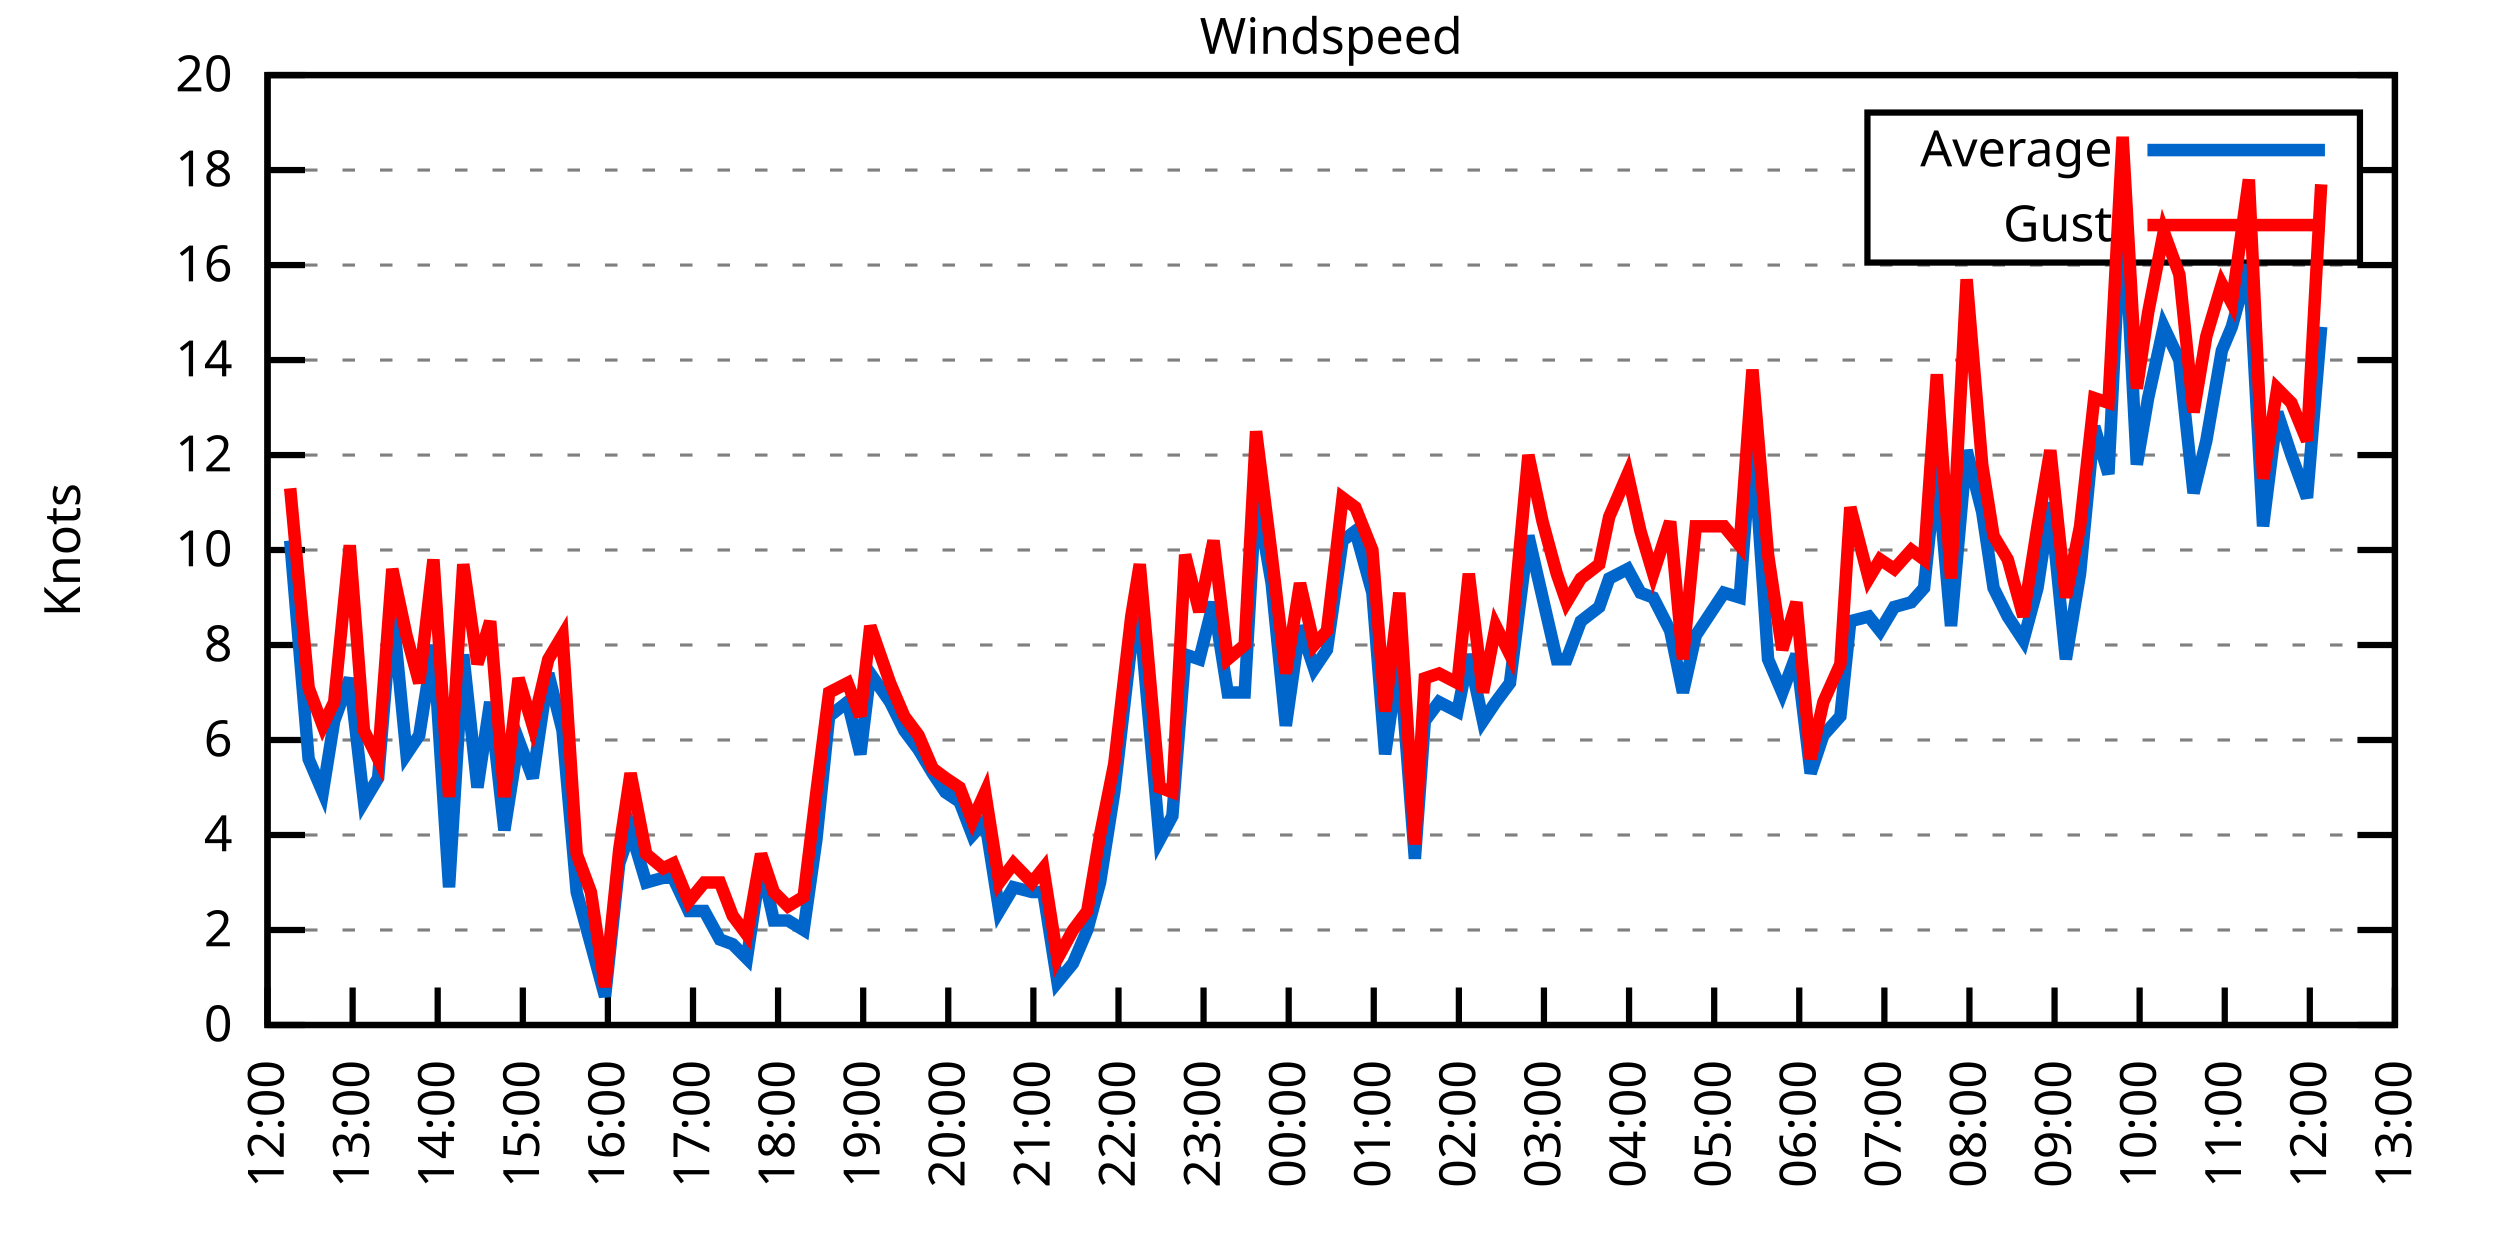
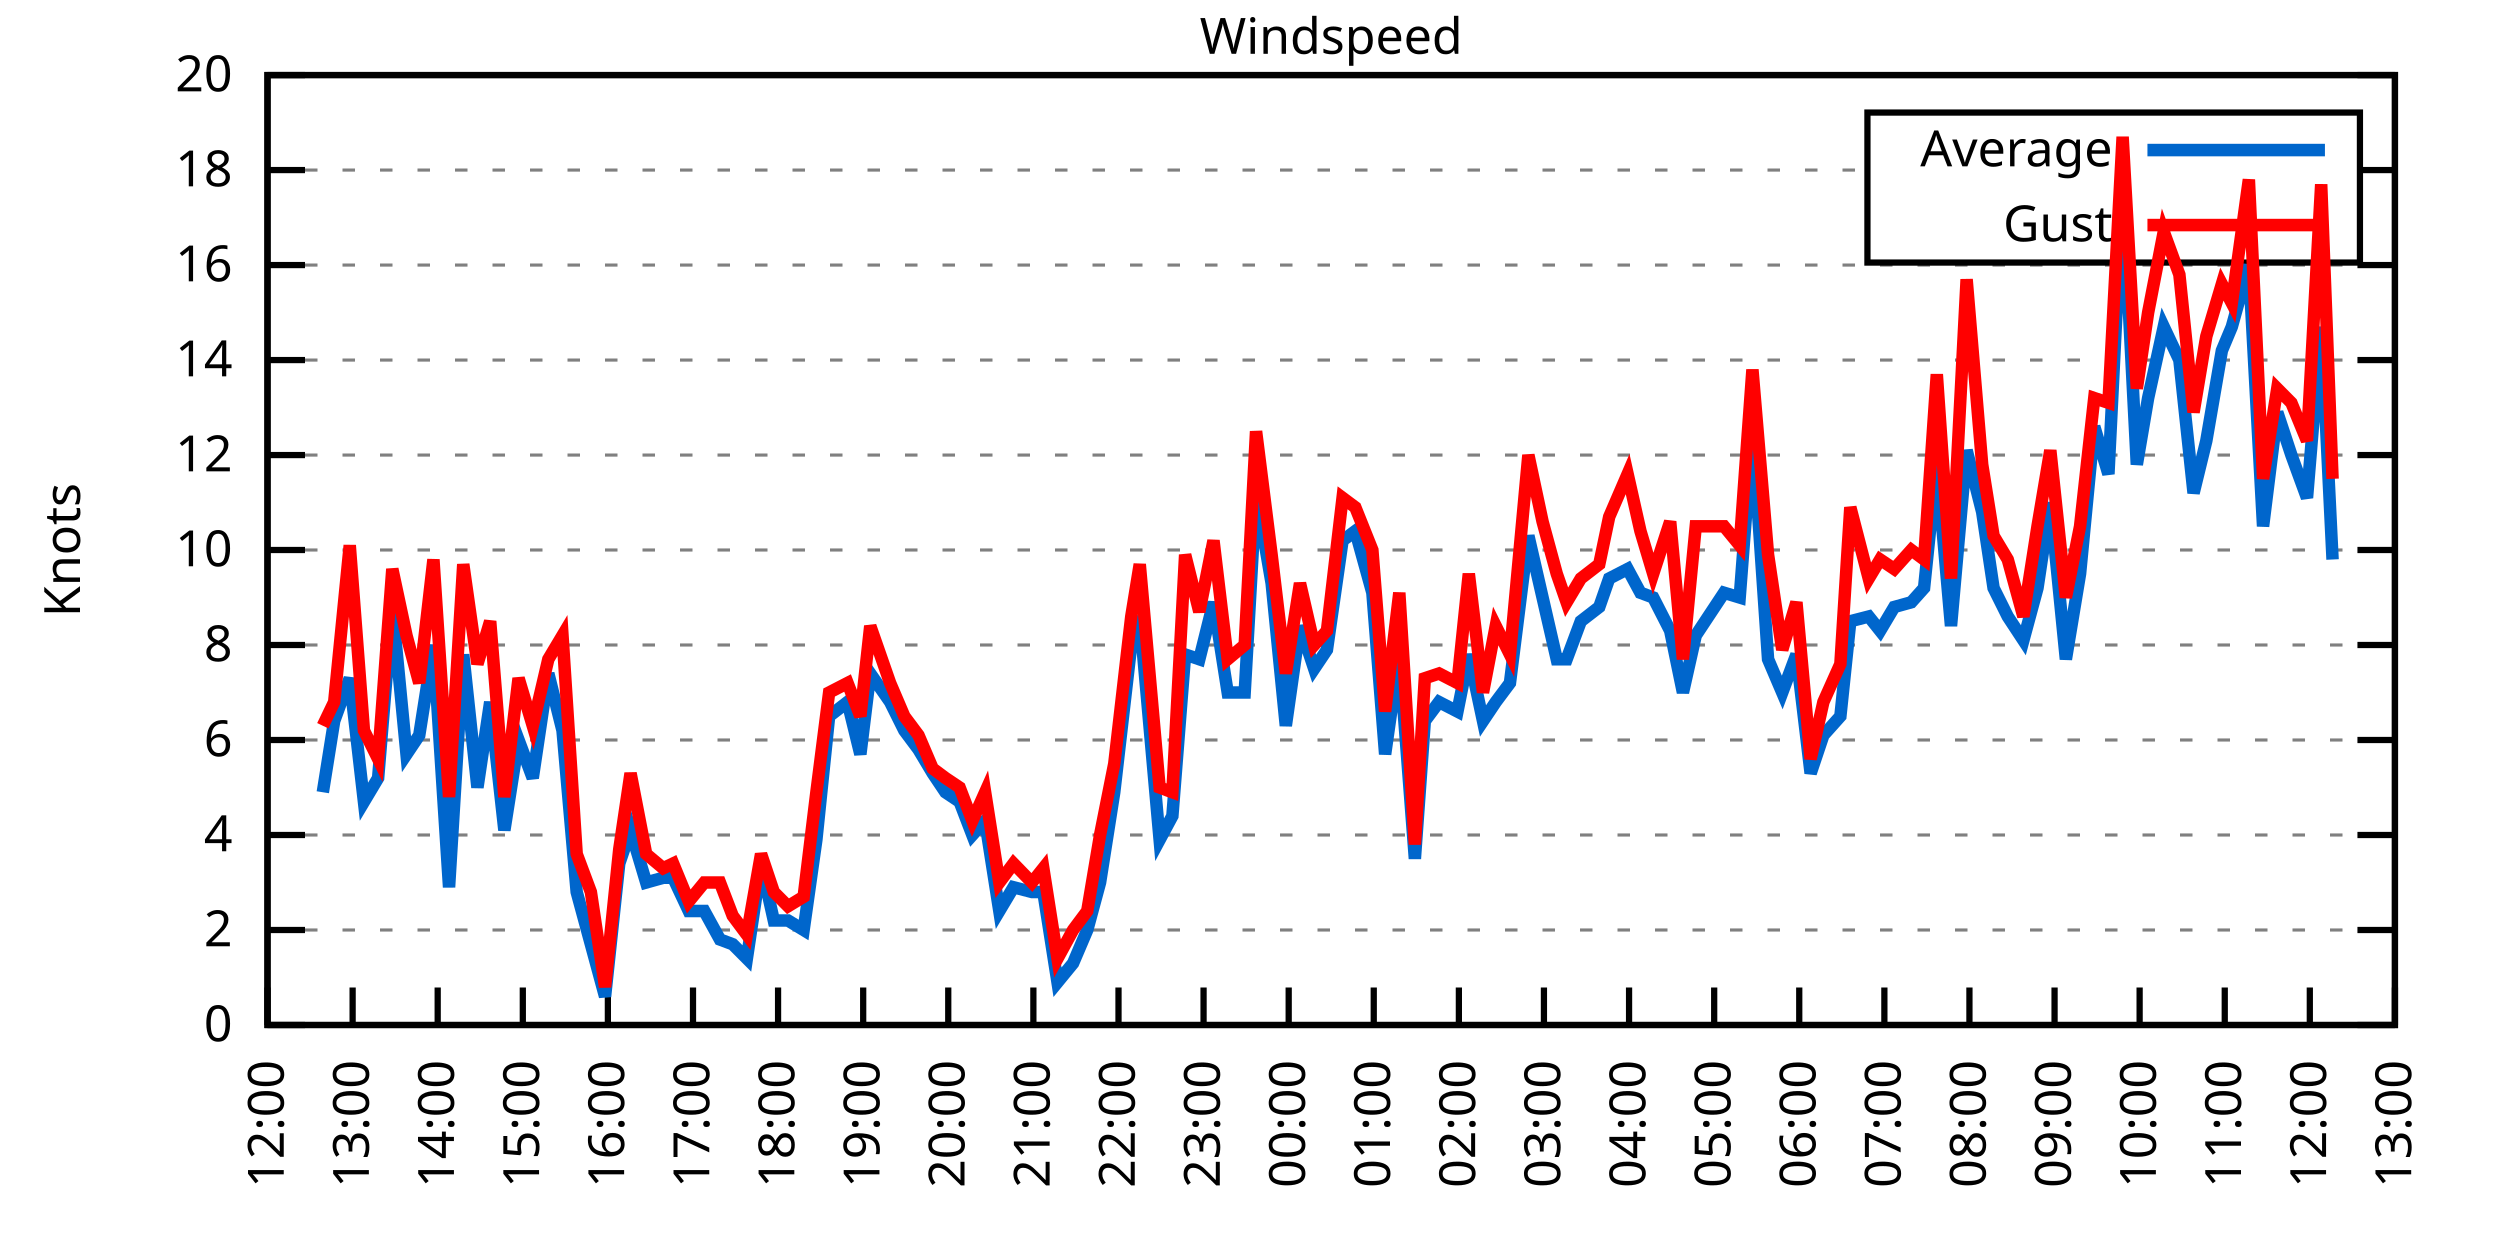
<svg xmlns="http://www.w3.org/2000/svg" xmlns:xlink="http://www.w3.org/1999/xlink" width="400" height="200" viewBox="0 0 400 200">
  <g id="gnuplot_canvas">
    <rect x="0" y="0" width="400" height="200" fill="none" />
    <defs>
      <circle id="gpDot" r="0.5" stroke-width="0.5" stroke="currentColor" />
      <path id="gpPt0" stroke-width="0.333" stroke="currentColor" d="M-1,0 h2 M0,-1 v2" />
      <path id="gpPt1" stroke-width="0.333" stroke="currentColor" d="M-1,-1 L1,1 M1,-1 L-1,1" />
      <path id="gpPt2" stroke-width="0.333" stroke="currentColor" d="M-1,0 L1,0 M0,-1 L0,1 M-1,-1 L1,1 M-1,1 L1,-1" />
      <rect id="gpPt3" stroke-width="0.333" stroke="currentColor" x="-1" y="-1" width="2" height="2" />
      <rect id="gpPt4" stroke-width="0.333" stroke="currentColor" fill="currentColor" x="-1" y="-1" width="2" height="2" />
      <circle id="gpPt5" stroke-width="0.333" stroke="currentColor" cx="0" cy="0" r="1" />
      <use xlink:href="#gpPt5" id="gpPt6" fill="currentColor" stroke="none" />
      <path id="gpPt7" stroke-width="0.333" stroke="currentColor" d="M0,-1.33 L-1.33,0.67 L1.33,0.67 z" />
      <use xlink:href="#gpPt7" id="gpPt8" fill="currentColor" stroke="none" />
      <use xlink:href="#gpPt7" id="gpPt9" stroke="currentColor" transform="rotate(180)" />
      <use xlink:href="#gpPt9" id="gpPt10" fill="currentColor" stroke="none" />
      <use xlink:href="#gpPt3" id="gpPt11" stroke="currentColor" transform="rotate(45)" />
      <use xlink:href="#gpPt11" id="gpPt12" fill="currentColor" stroke="none" />
      <path id="gpPt13" stroke-width="0.333" stroke="currentColor" d="M0,1.330 L1.265,0.411 L0.782,-1.067 L-0.782,-1.076 L-1.265,0.411 z" />
      <use xlink:href="#gpPt13" id="gpPt14" fill="currentColor" stroke="none" />
      <filter id="textbox" filterUnits="objectBoundingBox" x="0" y="0" height="1" width="1">
        <feFlood flood-color="white" flood-opacity="1" result="bgnd" />
        <feComposite in="SourceGraphic" in2="bgnd" operator="atop" />
      </filter>
      <filter id="greybox" filterUnits="objectBoundingBox" x="0" y="0" height="1" width="1">
        <feFlood flood-color="lightgrey" flood-opacity="1" result="grey" />
        <feComposite in="SourceGraphic" in2="grey" operator="atop" />
      </filter>
    </defs>
    <g fill="none" color="white" stroke="currentColor" stroke-width="1.00" stroke-linecap="butt" stroke-linejoin="miter">
</g>
    <g fill="none" color="black" stroke="currentColor" stroke-width="1.00" stroke-linecap="butt" stroke-linejoin="miter">
      <g stroke="none" shape-rendering="crispEdges">
        <polygon fill="rgb(255, 255, 255)" points="42.80,164.00 383.18,164.00 383.18,12.02 42.80,12.02 " />
      </g>
    </g>
    <g fill="none" color="black" stroke="currentColor" stroke-width="1.00" stroke-linecap="butt" stroke-linejoin="miter">
</g>
    <g fill="none" color="black" stroke="black" stroke-width="0.50" stroke-linecap="butt" stroke-linejoin="miter">
</g>
    <g fill="none" color="gray" stroke="currentColor" stroke-width="0.50" stroke-linecap="butt" stroke-linejoin="miter">
      <path stroke="gray" stroke-dasharray="2,4" class="gridline" d="M42.80,164.00 L383.19,164.00  " />
    </g>
    <g fill="none" color="gray" stroke="gray" stroke-width="1.00" stroke-linecap="butt" stroke-linejoin="miter">
</g>
    <g fill="none" color="black" stroke="currentColor" stroke-width="1.00" stroke-linecap="butt" stroke-linejoin="miter">
      <path stroke="black" d="M42.80,164.00 L48.80,164.00 M383.19,164.00 L377.19,164.00  " />
      <g transform="translate(37.20,166.60)" stroke="none" fill="black" font-family="Sans" font-size="8.00" text-anchor="end">
        <text>
          <tspan font-family="Sans"> 0</tspan>
        </text>
      </g>
    </g>
    <g fill="none" color="black" stroke="currentColor" stroke-width="1.00" stroke-linecap="butt" stroke-linejoin="miter">
</g>
    <g fill="none" color="black" stroke="black" stroke-width="0.50" stroke-linecap="butt" stroke-linejoin="miter">
</g>
    <g fill="none" color="gray" stroke="currentColor" stroke-width="0.50" stroke-linecap="butt" stroke-linejoin="miter">
      <path stroke="gray" stroke-dasharray="2,4" class="gridline" d="M42.80,148.80 L383.19,148.80  " />
    </g>
    <g fill="none" color="gray" stroke="gray" stroke-width="1.00" stroke-linecap="butt" stroke-linejoin="miter">
</g>
    <g fill="none" color="black" stroke="currentColor" stroke-width="1.00" stroke-linecap="butt" stroke-linejoin="miter">
      <path stroke="black" d="M42.80,148.80 L48.80,148.80 M383.19,148.80 L377.19,148.80  " />
      <g transform="translate(37.20,151.40)" stroke="none" fill="black" font-family="Sans" font-size="8.00" text-anchor="end">
        <text>
          <tspan font-family="Sans"> 2</tspan>
        </text>
      </g>
    </g>
    <g fill="none" color="black" stroke="currentColor" stroke-width="1.00" stroke-linecap="butt" stroke-linejoin="miter">
</g>
    <g fill="none" color="black" stroke="black" stroke-width="0.50" stroke-linecap="butt" stroke-linejoin="miter">
</g>
    <g fill="none" color="gray" stroke="currentColor" stroke-width="0.50" stroke-linecap="butt" stroke-linejoin="miter">
      <path stroke="gray" stroke-dasharray="2,4" class="gridline" d="M42.80,133.60 L383.19,133.60  " />
    </g>
    <g fill="none" color="gray" stroke="gray" stroke-width="1.00" stroke-linecap="butt" stroke-linejoin="miter">
</g>
    <g fill="none" color="black" stroke="currentColor" stroke-width="1.00" stroke-linecap="butt" stroke-linejoin="miter">
      <path stroke="black" d="M42.80,133.60 L48.80,133.60 M383.19,133.60 L377.19,133.60  " />
      <g transform="translate(37.20,136.20)" stroke="none" fill="black" font-family="Sans" font-size="8.00" text-anchor="end">
        <text>
          <tspan font-family="Sans"> 4</tspan>
        </text>
      </g>
    </g>
    <g fill="none" color="black" stroke="currentColor" stroke-width="1.00" stroke-linecap="butt" stroke-linejoin="miter">
</g>
    <g fill="none" color="black" stroke="black" stroke-width="0.50" stroke-linecap="butt" stroke-linejoin="miter">
</g>
    <g fill="none" color="gray" stroke="currentColor" stroke-width="0.50" stroke-linecap="butt" stroke-linejoin="miter">
      <path stroke="gray" stroke-dasharray="2,4" class="gridline" d="M42.80,118.40 L383.19,118.40  " />
    </g>
    <g fill="none" color="gray" stroke="gray" stroke-width="1.00" stroke-linecap="butt" stroke-linejoin="miter">
</g>
    <g fill="none" color="black" stroke="currentColor" stroke-width="1.00" stroke-linecap="butt" stroke-linejoin="miter">
      <path stroke="black" d="M42.80,118.40 L48.80,118.40 M383.19,118.40 L377.19,118.40  " />
      <g transform="translate(37.20,121.00)" stroke="none" fill="black" font-family="Sans" font-size="8.00" text-anchor="end">
        <text>
          <tspan font-family="Sans"> 6</tspan>
        </text>
      </g>
    </g>
    <g fill="none" color="black" stroke="currentColor" stroke-width="1.00" stroke-linecap="butt" stroke-linejoin="miter">
</g>
    <g fill="none" color="black" stroke="black" stroke-width="0.50" stroke-linecap="butt" stroke-linejoin="miter">
</g>
    <g fill="none" color="gray" stroke="currentColor" stroke-width="0.50" stroke-linecap="butt" stroke-linejoin="miter">
      <path stroke="gray" stroke-dasharray="2,4" class="gridline" d="M42.80,103.20 L383.19,103.20  " />
    </g>
    <g fill="none" color="gray" stroke="gray" stroke-width="1.00" stroke-linecap="butt" stroke-linejoin="miter">
</g>
    <g fill="none" color="black" stroke="currentColor" stroke-width="1.00" stroke-linecap="butt" stroke-linejoin="miter">
      <path stroke="black" d="M42.80,103.20 L48.80,103.20 M383.19,103.20 L377.19,103.20  " />
      <g transform="translate(37.20,105.80)" stroke="none" fill="black" font-family="Sans" font-size="8.00" text-anchor="end">
        <text>
          <tspan font-family="Sans"> 8</tspan>
        </text>
      </g>
    </g>
    <g fill="none" color="black" stroke="currentColor" stroke-width="1.00" stroke-linecap="butt" stroke-linejoin="miter">
</g>
    <g fill="none" color="black" stroke="black" stroke-width="0.50" stroke-linecap="butt" stroke-linejoin="miter">
</g>
    <g fill="none" color="gray" stroke="currentColor" stroke-width="0.50" stroke-linecap="butt" stroke-linejoin="miter">
      <path stroke="gray" stroke-dasharray="2,4" class="gridline" d="M42.80,88.00 L383.19,88.00  " />
    </g>
    <g fill="none" color="gray" stroke="gray" stroke-width="1.00" stroke-linecap="butt" stroke-linejoin="miter">
</g>
    <g fill="none" color="black" stroke="currentColor" stroke-width="1.00" stroke-linecap="butt" stroke-linejoin="miter">
      <path stroke="black" d="M42.80,88.00 L48.80,88.00 M383.19,88.00 L377.19,88.00  " />
      <g transform="translate(37.20,90.60)" stroke="none" fill="black" font-family="Sans" font-size="8.00" text-anchor="end">
        <text>
          <tspan font-family="Sans"> 10</tspan>
        </text>
      </g>
    </g>
    <g fill="none" color="black" stroke="currentColor" stroke-width="1.00" stroke-linecap="butt" stroke-linejoin="miter">
</g>
    <g fill="none" color="black" stroke="black" stroke-width="0.50" stroke-linecap="butt" stroke-linejoin="miter">
</g>
    <g fill="none" color="gray" stroke="currentColor" stroke-width="0.50" stroke-linecap="butt" stroke-linejoin="miter">
      <path stroke="gray" stroke-dasharray="2,4" class="gridline" d="M42.80,72.81 L383.19,72.81  " />
    </g>
    <g fill="none" color="gray" stroke="gray" stroke-width="1.00" stroke-linecap="butt" stroke-linejoin="miter">
</g>
    <g fill="none" color="black" stroke="currentColor" stroke-width="1.00" stroke-linecap="butt" stroke-linejoin="miter">
      <path stroke="black" d="M42.80,72.81 L48.80,72.81 M383.19,72.81 L377.19,72.81  " />
      <g transform="translate(37.20,75.41)" stroke="none" fill="black" font-family="Sans" font-size="8.00" text-anchor="end">
        <text>
          <tspan font-family="Sans"> 12</tspan>
        </text>
      </g>
    </g>
    <g fill="none" color="black" stroke="currentColor" stroke-width="1.00" stroke-linecap="butt" stroke-linejoin="miter">
</g>
    <g fill="none" color="black" stroke="black" stroke-width="0.50" stroke-linecap="butt" stroke-linejoin="miter">
</g>
    <g fill="none" color="gray" stroke="currentColor" stroke-width="0.50" stroke-linecap="butt" stroke-linejoin="miter">
      <path stroke="gray" stroke-dasharray="2,4" class="gridline" d="M42.80,57.61 L383.19,57.61  " />
    </g>
    <g fill="none" color="gray" stroke="gray" stroke-width="1.00" stroke-linecap="butt" stroke-linejoin="miter">
</g>
    <g fill="none" color="black" stroke="currentColor" stroke-width="1.00" stroke-linecap="butt" stroke-linejoin="miter">
      <path stroke="black" d="M42.80,57.61 L48.80,57.61 M383.19,57.61 L377.19,57.61  " />
      <g transform="translate(37.20,60.21)" stroke="none" fill="black" font-family="Sans" font-size="8.00" text-anchor="end">
        <text>
          <tspan font-family="Sans"> 14</tspan>
        </text>
      </g>
    </g>
    <g fill="none" color="black" stroke="currentColor" stroke-width="1.00" stroke-linecap="butt" stroke-linejoin="miter">
</g>
    <g fill="none" color="black" stroke="black" stroke-width="0.50" stroke-linecap="butt" stroke-linejoin="miter">
</g>
    <g fill="none" color="gray" stroke="currentColor" stroke-width="0.50" stroke-linecap="butt" stroke-linejoin="miter">
      <path stroke="gray" stroke-dasharray="2,4" class="gridline" d="M42.80,42.41 L383.19,42.41  " />
    </g>
    <g fill="none" color="gray" stroke="gray" stroke-width="1.00" stroke-linecap="butt" stroke-linejoin="miter">
</g>
    <g fill="none" color="black" stroke="currentColor" stroke-width="1.00" stroke-linecap="butt" stroke-linejoin="miter">
      <path stroke="black" d="M42.80,42.41 L48.80,42.41 M383.19,42.41 L377.19,42.41  " />
      <g transform="translate(37.20,45.01)" stroke="none" fill="black" font-family="Sans" font-size="8.00" text-anchor="end">
        <text>
          <tspan font-family="Sans"> 16</tspan>
        </text>
      </g>
    </g>
    <g fill="none" color="black" stroke="currentColor" stroke-width="1.00" stroke-linecap="butt" stroke-linejoin="miter">
</g>
    <g fill="none" color="black" stroke="black" stroke-width="0.50" stroke-linecap="butt" stroke-linejoin="miter">
</g>
    <g fill="none" color="gray" stroke="currentColor" stroke-width="0.50" stroke-linecap="butt" stroke-linejoin="miter">
      <path stroke="gray" stroke-dasharray="2,4" class="gridline" d="M42.80,27.21 L298.79,27.21 M377.59,27.21 L383.19,27.21  " />
    </g>
    <g fill="none" color="gray" stroke="gray" stroke-width="1.00" stroke-linecap="butt" stroke-linejoin="miter">
</g>
    <g fill="none" color="black" stroke="currentColor" stroke-width="1.00" stroke-linecap="butt" stroke-linejoin="miter">
      <path stroke="black" d="M42.80,27.21 L48.80,27.21 M383.19,27.21 L377.19,27.21  " />
      <g transform="translate(37.20,29.81)" stroke="none" fill="black" font-family="Sans" font-size="8.00" text-anchor="end">
        <text>
          <tspan font-family="Sans"> 18</tspan>
        </text>
      </g>
    </g>
    <g fill="none" color="black" stroke="currentColor" stroke-width="1.00" stroke-linecap="butt" stroke-linejoin="miter">
</g>
    <g fill="none" color="black" stroke="black" stroke-width="0.50" stroke-linecap="butt" stroke-linejoin="miter">
</g>
    <g fill="none" color="gray" stroke="currentColor" stroke-width="0.50" stroke-linecap="butt" stroke-linejoin="miter">
      <path stroke="gray" stroke-dasharray="2,4" class="gridline" d="M42.80,12.01 L383.19,12.01  " />
    </g>
    <g fill="none" color="gray" stroke="gray" stroke-width="1.00" stroke-linecap="butt" stroke-linejoin="miter">
</g>
    <g fill="none" color="black" stroke="currentColor" stroke-width="1.00" stroke-linecap="butt" stroke-linejoin="miter">
      <path stroke="black" d="M42.80,12.01 L48.80,12.01 M383.19,12.01 L377.19,12.01  " />
      <g transform="translate(37.20,14.61)" stroke="none" fill="black" font-family="Sans" font-size="8.00" text-anchor="end">
        <text>
          <tspan font-family="Sans"> 20</tspan>
        </text>
      </g>
    </g>
    <g fill="none" color="black" stroke="currentColor" stroke-width="1.00" stroke-linecap="butt" stroke-linejoin="miter">
      <path stroke="black" d="M42.80,164.00 L42.80,158.00  " />
      <g transform="translate(45.40,169.60) rotate(270.00)" stroke="none" fill="black" font-family="Sans" font-size="8.00" text-anchor="end">
        <text>
          <tspan font-family="Sans">12:00</tspan>
        </text>
      </g>
    </g>
    <g fill="none" color="black" stroke="currentColor" stroke-width="1.00" stroke-linecap="butt" stroke-linejoin="miter">
      <path stroke="black" d="M56.42,164.00 L56.42,158.00  " />
      <g transform="translate(59.02,169.60) rotate(270.00)" stroke="none" fill="black" font-family="Sans" font-size="8.00" text-anchor="end">
        <text>
          <tspan font-family="Sans">13:00</tspan>
        </text>
      </g>
    </g>
    <g fill="none" color="black" stroke="currentColor" stroke-width="1.00" stroke-linecap="butt" stroke-linejoin="miter">
      <path stroke="black" d="M70.03,164.00 L70.03,158.00  " />
      <g transform="translate(72.63,169.60) rotate(270.00)" stroke="none" fill="black" font-family="Sans" font-size="8.00" text-anchor="end">
        <text>
          <tspan font-family="Sans">14:00</tspan>
        </text>
      </g>
    </g>
    <g fill="none" color="black" stroke="currentColor" stroke-width="1.00" stroke-linecap="butt" stroke-linejoin="miter">
      <path stroke="black" d="M83.65,164.00 L83.65,158.00  " />
      <g transform="translate(86.25,169.60) rotate(270.00)" stroke="none" fill="black" font-family="Sans" font-size="8.00" text-anchor="end">
        <text>
          <tspan font-family="Sans">15:00</tspan>
        </text>
      </g>
    </g>
    <g fill="none" color="black" stroke="currentColor" stroke-width="1.00" stroke-linecap="butt" stroke-linejoin="miter">
      <path stroke="black" d="M97.26,164.00 L97.26,158.00  " />
      <g transform="translate(99.86,169.60) rotate(270.00)" stroke="none" fill="black" font-family="Sans" font-size="8.00" text-anchor="end">
        <text>
          <tspan font-family="Sans">16:00</tspan>
        </text>
      </g>
    </g>
    <g fill="none" color="black" stroke="currentColor" stroke-width="1.00" stroke-linecap="butt" stroke-linejoin="miter">
      <path stroke="black" d="M110.88,164.00 L110.88,158.00  " />
      <g transform="translate(113.48,169.60) rotate(270.00)" stroke="none" fill="black" font-family="Sans" font-size="8.00" text-anchor="end">
        <text>
          <tspan font-family="Sans">17:00</tspan>
        </text>
      </g>
    </g>
    <g fill="none" color="black" stroke="currentColor" stroke-width="1.00" stroke-linecap="butt" stroke-linejoin="miter">
      <path stroke="black" d="M124.49,164.00 L124.49,158.00  " />
      <g transform="translate(127.09,169.60) rotate(270.00)" stroke="none" fill="black" font-family="Sans" font-size="8.00" text-anchor="end">
        <text>
          <tspan font-family="Sans">18:00</tspan>
        </text>
      </g>
    </g>
    <g fill="none" color="black" stroke="currentColor" stroke-width="1.00" stroke-linecap="butt" stroke-linejoin="miter">
      <path stroke="black" d="M138.11,164.00 L138.11,158.00  " />
      <g transform="translate(140.71,169.60) rotate(270.00)" stroke="none" fill="black" font-family="Sans" font-size="8.00" text-anchor="end">
        <text>
          <tspan font-family="Sans">19:00</tspan>
        </text>
      </g>
    </g>
    <g fill="none" color="black" stroke="currentColor" stroke-width="1.00" stroke-linecap="butt" stroke-linejoin="miter">
      <path stroke="black" d="M151.72,164.00 L151.72,158.00  " />
      <g transform="translate(154.32,169.60) rotate(270.00)" stroke="none" fill="black" font-family="Sans" font-size="8.00" text-anchor="end">
        <text>
          <tspan font-family="Sans">20:00</tspan>
        </text>
      </g>
    </g>
    <g fill="none" color="black" stroke="currentColor" stroke-width="1.00" stroke-linecap="butt" stroke-linejoin="miter">
      <path stroke="black" d="M165.34,164.00 L165.34,158.00  " />
      <g transform="translate(167.94,169.60) rotate(270.00)" stroke="none" fill="black" font-family="Sans" font-size="8.00" text-anchor="end">
        <text>
          <tspan font-family="Sans">21:00</tspan>
        </text>
      </g>
    </g>
    <g fill="none" color="black" stroke="currentColor" stroke-width="1.00" stroke-linecap="butt" stroke-linejoin="miter">
      <path stroke="black" d="M178.96,164.00 L178.96,158.00  " />
      <g transform="translate(181.56,169.60) rotate(270.00)" stroke="none" fill="black" font-family="Sans" font-size="8.00" text-anchor="end">
        <text>
          <tspan font-family="Sans">22:00</tspan>
        </text>
      </g>
    </g>
    <g fill="none" color="black" stroke="currentColor" stroke-width="1.00" stroke-linecap="butt" stroke-linejoin="miter">
      <path stroke="black" d="M192.57,164.00 L192.57,158.00  " />
      <g transform="translate(195.17,169.60) rotate(270.00)" stroke="none" fill="black" font-family="Sans" font-size="8.00" text-anchor="end">
        <text>
          <tspan font-family="Sans">23:00</tspan>
        </text>
      </g>
    </g>
    <g fill="none" color="black" stroke="currentColor" stroke-width="1.00" stroke-linecap="butt" stroke-linejoin="miter">
      <path stroke="black" d="M206.19,164.00 L206.19,158.00  " />
      <g transform="translate(208.79,169.60) rotate(270.00)" stroke="none" fill="black" font-family="Sans" font-size="8.00" text-anchor="end">
        <text>
          <tspan font-family="Sans">00:00</tspan>
        </text>
      </g>
    </g>
    <g fill="none" color="black" stroke="currentColor" stroke-width="1.00" stroke-linecap="butt" stroke-linejoin="miter">
      <path stroke="black" d="M219.80,164.00 L219.80,158.00  " />
      <g transform="translate(222.40,169.60) rotate(270.00)" stroke="none" fill="black" font-family="Sans" font-size="8.00" text-anchor="end">
        <text>
          <tspan font-family="Sans">01:00</tspan>
        </text>
      </g>
    </g>
    <g fill="none" color="black" stroke="currentColor" stroke-width="1.00" stroke-linecap="butt" stroke-linejoin="miter">
      <path stroke="black" d="M233.42,164.00 L233.42,158.00  " />
      <g transform="translate(236.02,169.60) rotate(270.00)" stroke="none" fill="black" font-family="Sans" font-size="8.00" text-anchor="end">
        <text>
          <tspan font-family="Sans">02:00</tspan>
        </text>
      </g>
    </g>
    <g fill="none" color="black" stroke="currentColor" stroke-width="1.00" stroke-linecap="butt" stroke-linejoin="miter">
      <path stroke="black" d="M247.03,164.00 L247.03,158.00  " />
      <g transform="translate(249.63,169.60) rotate(270.00)" stroke="none" fill="black" font-family="Sans" font-size="8.00" text-anchor="end">
        <text>
          <tspan font-family="Sans">03:00</tspan>
        </text>
      </g>
    </g>
    <g fill="none" color="black" stroke="currentColor" stroke-width="1.00" stroke-linecap="butt" stroke-linejoin="miter">
      <path stroke="black" d="M260.65,164.00 L260.65,158.00  " />
      <g transform="translate(263.25,169.60) rotate(270.00)" stroke="none" fill="black" font-family="Sans" font-size="8.00" text-anchor="end">
        <text>
          <tspan font-family="Sans">04:00</tspan>
        </text>
      </g>
    </g>
    <g fill="none" color="black" stroke="currentColor" stroke-width="1.00" stroke-linecap="butt" stroke-linejoin="miter">
      <path stroke="black" d="M274.27,164.00 L274.27,158.00  " />
      <g transform="translate(276.87,169.60) rotate(270.00)" stroke="none" fill="black" font-family="Sans" font-size="8.00" text-anchor="end">
        <text>
          <tspan font-family="Sans">05:00</tspan>
        </text>
      </g>
    </g>
    <g fill="none" color="black" stroke="currentColor" stroke-width="1.00" stroke-linecap="butt" stroke-linejoin="miter">
      <path stroke="black" d="M287.88,164.00 L287.88,158.00  " />
      <g transform="translate(290.48,169.60) rotate(270.00)" stroke="none" fill="black" font-family="Sans" font-size="8.00" text-anchor="end">
        <text>
          <tspan font-family="Sans">06:00</tspan>
        </text>
      </g>
    </g>
    <g fill="none" color="black" stroke="currentColor" stroke-width="1.00" stroke-linecap="butt" stroke-linejoin="miter">
      <path stroke="black" d="M301.50,164.00 L301.50,158.00  " />
      <g transform="translate(304.10,169.60) rotate(270.00)" stroke="none" fill="black" font-family="Sans" font-size="8.00" text-anchor="end">
        <text>
          <tspan font-family="Sans">07:00</tspan>
        </text>
      </g>
    </g>
    <g fill="none" color="black" stroke="currentColor" stroke-width="1.00" stroke-linecap="butt" stroke-linejoin="miter">
      <path stroke="black" d="M315.11,164.00 L315.11,158.00  " />
      <g transform="translate(317.71,169.60) rotate(270.00)" stroke="none" fill="black" font-family="Sans" font-size="8.00" text-anchor="end">
        <text>
          <tspan font-family="Sans">08:00</tspan>
        </text>
      </g>
    </g>
    <g fill="none" color="black" stroke="currentColor" stroke-width="1.00" stroke-linecap="butt" stroke-linejoin="miter">
      <path stroke="black" d="M328.73,164.00 L328.73,158.00  " />
      <g transform="translate(331.33,169.60) rotate(270.00)" stroke="none" fill="black" font-family="Sans" font-size="8.00" text-anchor="end">
        <text>
          <tspan font-family="Sans">09:00</tspan>
        </text>
      </g>
    </g>
    <g fill="none" color="black" stroke="currentColor" stroke-width="1.00" stroke-linecap="butt" stroke-linejoin="miter">
      <path stroke="black" d="M342.34,164.00 L342.34,158.00  " />
      <g transform="translate(344.94,169.60) rotate(270.00)" stroke="none" fill="black" font-family="Sans" font-size="8.00" text-anchor="end">
        <text>
          <tspan font-family="Sans">10:00</tspan>
        </text>
      </g>
    </g>
    <g fill="none" color="black" stroke="currentColor" stroke-width="1.00" stroke-linecap="butt" stroke-linejoin="miter">
      <path stroke="black" d="M355.96,164.00 L355.96,158.00  " />
      <g transform="translate(358.56,169.60) rotate(270.00)" stroke="none" fill="black" font-family="Sans" font-size="8.00" text-anchor="end">
        <text>
          <tspan font-family="Sans">11:00</tspan>
        </text>
      </g>
    </g>
    <g fill="none" color="black" stroke="currentColor" stroke-width="1.00" stroke-linecap="butt" stroke-linejoin="miter">
      <path stroke="black" d="M369.57,164.00 L369.57,158.00  " />
      <g transform="translate(372.17,169.60) rotate(270.00)" stroke="none" fill="black" font-family="Sans" font-size="8.00" text-anchor="end">
        <text>
          <tspan font-family="Sans">12:00</tspan>
        </text>
      </g>
    </g>
    <g fill="none" color="black" stroke="currentColor" stroke-width="1.00" stroke-linecap="butt" stroke-linejoin="miter">
      <path stroke="black" d="M383.19,164.00 L383.19,158.00  " />
      <g transform="translate(385.79,169.60) rotate(270.00)" stroke="none" fill="black" font-family="Sans" font-size="8.00" text-anchor="end">
        <text>
          <tspan font-family="Sans">13:00</tspan>
        </text>
      </g>
    </g>
    <g fill="none" color="black" stroke="currentColor" stroke-width="1.00" stroke-linecap="butt" stroke-linejoin="miter">
</g>
    <g fill="none" color="black" stroke="currentColor" stroke-width="1.00" stroke-linecap="butt" stroke-linejoin="miter">
      <path stroke="black" d="M42.80,12.01 L42.80,164.00 L383.19,164.00 L383.19,12.01 L42.80,12.01 Z  " />
    </g>
    <g fill="none" color="black" stroke="currentColor" stroke-width="1.00" stroke-linecap="butt" stroke-linejoin="miter">
</g>
    <g fill="none" color="black" stroke="currentColor" stroke-width="1.00" stroke-linecap="butt" stroke-linejoin="miter">
      <path stroke="black" d="M298.79,42.01 L298.79,18.01 L377.59,18.01 L377.59,42.01 L298.79,42.01 Z  " />
    </g>
    <g id="Windspeed_plot_1">
      <g fill="none" color="white" stroke="black" stroke-width="2.00" stroke-linecap="butt" stroke-linejoin="miter">
</g>
      <g fill="none" color="black" stroke="currentColor" stroke-width="2.00" stroke-linecap="butt" stroke-linejoin="miter">
        <g transform="translate(337.99,26.61)" stroke="none" fill="black" font-family="Sans" font-size="8.00" text-anchor="end">
          <text>
            <tspan font-family="Sans">Average</tspan>
          </text>
        </g>
      </g>
      <g fill="none" color="black" stroke="currentColor" stroke-width="2.00" stroke-linecap="butt" stroke-linejoin="miter">
-         <path stroke="rgb(  0, 102, 204)" d="M343.59,24.01 L371.99,24.01 M46.43,86.49 L49.38,121.44 L51.65,126.76 L53.47,115.36 L55.96,108.52 L58.23,128.28   L60.50,124.48 L62.77,97.12 L65.04,120.68 L67.08,117.64 L69.35,103.20 L71.85,141.96 L74.12,104.72 L76.39,126.00   L78.43,112.32 L80.70,132.84 L82.97,118.40 L85.24,124.48 L87.73,107.76 L90.00,116.88 L92.27,142.72 L94.54,151.08   L96.81,159.44 L99.08,138.16 L100.89,132.84 L103.39,141.20 L106.11,140.44 L107.70,140.44 L110.20,145.76 L112.69,145.76   L115.19,150.32 L117.23,151.08 L119.50,153.36 L121.77,138.16 L123.81,147.28 L126.08,147.28 L128.58,148.80 L130.62,134.36   L132.66,114.60 L135.61,112.32 L137.66,120.68 L139.24,107.76 L142.42,112.32 L144.69,116.88 L146.96,119.92 L149.23,123.72   L151.27,126.76 L153.54,128.28 L155.58,133.60 L157.62,131.32 L159.89,145.76 L162.16,141.96 L165.11,142.72 L166.93,142.72   L169.20,157.16 L171.69,154.12 L173.96,148.80 L176.01,141.20 L178.28,126.76 L181.00,103.20 L182.36,98.64 L185.54,134.36   L187.58,130.56 L189.62,104.72 L191.89,105.48 L194.16,96.36 L196.43,110.80 L199.15,110.80 L200.97,78.89 L203.46,93.32   L205.73,116.12 L208.00,100.16 L210.27,107.00 L212.31,103.96 L214.81,86.49 L216.85,84.97 L219.58,94.84 L221.62,120.68   L223.89,104.72 L226.38,137.40 L227.97,115.36 L230.24,112.32 L233.19,113.84 L235.01,104.72 L237.28,115.36 L239.32,112.32   L241.59,109.28 L244.54,85.73 L246.81,95.60 L249.08,105.48 L250.66,105.48 L252.93,99.40 L255.88,97.12 L257.47,92.56   L260.42,91.04 L262.47,94.84 L264.51,95.60 L267.23,100.92 L269.27,110.80 L271.32,101.68 L275.85,94.84 L278.35,95.60   L280.39,69.01 L282.89,105.48 L285.16,110.80 L287.43,104.72 L289.70,123.72 L291.74,117.64 L294.46,114.60 L296.05,99.40   L299.00,98.64 L300.82,100.92 L303.08,97.12 L305.81,96.36 L307.85,94.08 L309.89,74.33 L312.16,100.16 L314.66,72.05   L317.15,81.93 L318.97,94.08 L321.24,98.64 L323.74,102.44 L326.00,94.08 L328.05,80.41 L330.54,105.48 L332.81,91.80   L335.08,68.25 L337.35,75.85 L339.62,30.25 L341.89,74.33 L343.70,63.69 L346.20,52.29 L348.70,57.61 L350.97,78.89   L353.01,70.53 L355.50,56.09 L357.09,52.29 L359.82,42.41 L362.09,84.21 L364.36,65.97 L366.62,72.81 L369.12,79.65   L371.39,52.29  " />
+         <path stroke="rgb(  0, 102, 204)" d="M343.59,24.01 L371.99,24.01 M51.65,126.76 L53.47,115.36 L55.96,108.52 L58.23,128.28 L60.50,124.48 L62.77,97.12   L65.04,120.68 L67.08,117.64 L69.35,103.20 L71.85,141.96 L74.12,104.72 L76.39,126.00 L78.43,112.32 L80.70,132.84   L82.97,118.40 L85.24,124.48 L87.73,107.76 L90.00,116.88 L92.27,142.72 L94.54,151.08 L96.81,159.44 L99.08,138.16   L100.89,132.84 L103.39,141.20 L106.11,140.44 L107.70,140.44 L110.20,145.76 L112.69,145.76 L115.19,150.32 L117.23,151.08   L119.50,153.36 L121.77,138.16 L123.81,147.28 L126.08,147.28 L128.58,148.80 L130.62,134.36 L132.66,114.60 L135.61,112.32   L137.66,120.68 L139.24,107.76 L142.42,112.32 L144.69,116.88 L146.96,119.92 L149.23,123.72 L151.27,126.76 L153.54,128.28   L155.58,133.60 L157.62,131.32 L159.89,145.76 L162.16,141.96 L165.11,142.72 L166.93,142.72 L169.20,157.16 L171.69,154.12   L173.96,148.80 L176.01,141.20 L178.28,126.76 L181.00,103.20 L182.36,98.64 L185.54,134.36 L187.58,130.56 L189.62,104.72   L191.89,105.48 L194.16,96.36 L196.43,110.80 L199.15,110.80 L200.97,78.89 L203.46,93.32 L205.73,116.12 L208.00,100.16   L210.27,107.00 L212.31,103.96 L214.81,86.49 L216.85,84.97 L219.58,94.84 L221.62,120.68 L223.89,104.72 L226.38,137.40   L227.97,115.36 L230.24,112.32 L233.19,113.84 L235.01,104.72 L237.28,115.36 L239.32,112.32 L241.59,109.28 L244.54,85.73   L246.81,95.60 L249.08,105.48 L250.66,105.48 L252.93,99.40 L255.88,97.12 L257.47,92.56 L260.42,91.04 L262.47,94.84   L264.51,95.60 L267.23,100.92 L269.27,110.80 L271.32,101.68 L275.85,94.84 L278.35,95.60 L280.39,69.01 L282.89,105.48   L285.16,110.80 L287.43,104.72 L289.70,123.72 L291.74,117.64 L294.46,114.60 L296.05,99.40 L299.00,98.64 L300.82,100.92   L303.08,97.12 L305.81,96.36 L307.85,94.08 L309.89,74.33 L312.16,100.16 L314.66,72.05 L317.15,81.93 L318.97,94.08   L321.24,98.64 L323.74,102.44 L326.00,94.08 L328.05,80.41 L330.54,105.48 L332.81,91.80 L335.08,68.25 L337.35,75.85   L339.62,30.25 L341.89,74.33 L343.70,63.69 L346.20,52.29 L348.70,57.61 L350.97,78.89 L353.01,70.53 L355.50,56.09   L357.09,52.29 L359.82,42.41 L362.09,84.21 L364.36,65.97 L366.62,72.81 L369.12,79.65 L371.39,52.29 L373.21,89.52    " />
      </g>
    </g>
    <g id="Windspeed_plot_2">
      <g fill="none" color="black" stroke="currentColor" stroke-width="2.00" stroke-linecap="butt" stroke-linejoin="miter">
        <g transform="translate(337.99,38.61)" stroke="none" fill="black" font-family="Sans" font-size="8.00" text-anchor="end">
          <text>
            <tspan font-family="Sans">Gust</tspan>
          </text>
        </g>
      </g>
      <g fill="none" color="black" stroke="currentColor" stroke-width="2.00" stroke-linecap="butt" stroke-linejoin="miter">
-         <path stroke="rgb(255,   0,   0)" d="M343.59,36.01 L371.99,36.01 M46.43,78.13 L49.38,110.04 L51.65,116.12 L53.47,112.32 L55.96,87.25 L58.23,116.88   L60.50,121.44 L62.77,91.04 L65.04,101.68 L67.08,109.28 L69.35,89.52 L71.85,127.52 L74.12,90.28 L76.39,106.24   L78.43,99.40 L80.70,127.52 L82.97,108.52 L85.24,116.12 L87.73,105.48 L90.00,101.68 L92.27,136.64 L94.54,142.72   L96.81,157.92 L99.08,135.88 L100.89,123.72 L103.39,136.64 L106.11,138.92 L107.70,138.16 L110.20,144.24 L112.69,141.20   L115.19,141.20 L117.23,146.52 L119.50,149.56 L121.77,136.64 L123.81,142.72 L126.08,145.00 L128.58,143.48 L130.62,126.76   L132.66,110.80 L135.61,109.28 L137.66,114.60 L139.24,100.16 L142.42,109.28 L144.69,114.60 L146.96,117.64 L149.23,122.96   L151.27,124.48 L153.54,126.00 L155.58,131.32 L157.62,126.76 L159.89,141.20 L162.16,138.16 L165.11,141.20 L166.93,138.92   L169.20,153.36 L171.69,148.80 L173.96,145.76 L176.01,133.60 L178.28,122.20 L181.00,98.64 L182.36,90.28 L185.54,126.00   L187.58,126.76 L189.62,88.76 L191.89,97.88 L194.16,86.49 L196.43,105.48 L199.15,103.20 L200.97,69.01 L203.46,88.76   L205.73,107.76 L208.00,93.32 L210.27,103.20 L212.31,100.92 L214.81,79.65 L216.85,81.17 L219.58,88.00 L221.62,113.84   L223.89,94.84 L226.38,135.12 L227.97,108.52 L230.24,107.76 L233.19,109.28 L235.01,91.80 L237.28,110.80 L239.32,100.16   L241.59,104.72 L244.54,72.81 L246.81,83.45 L249.08,91.80 L250.66,96.36 L252.93,92.56 L255.88,90.28 L257.47,82.69   L260.42,75.85 L262.47,84.97 L264.51,91.80 L267.23,83.45 L269.27,105.48 L271.32,84.21 L275.85,84.21 L278.35,87.25   L280.39,59.13 L282.89,88.76 L285.16,103.96 L287.43,96.36 L289.70,121.44 L291.74,112.32 L294.46,106.24 L296.05,81.17   L299.00,92.56 L300.82,89.52 L303.08,91.04 L305.81,88.00 L307.85,89.52 L309.89,59.89 L312.16,92.56 L314.66,44.69   L317.15,74.33 L318.97,85.73 L321.24,89.52 L323.74,98.64 L326.00,84.21 L328.05,72.05 L330.54,95.60 L332.81,84.21   L335.08,63.69 L337.35,64.45 L339.62,21.89 L341.89,62.17 L343.70,50.01 L346.20,37.09 L348.70,43.93 L350.97,65.97   L353.01,53.81 L355.50,45.45 L357.09,48.49 L359.82,28.73 L362.09,76.61 L364.36,62.17 L366.62,64.45 L369.12,70.53   L371.39,29.49  " />
+         <path stroke="rgb(255,   0,   0)" d="M343.59,36.01 L371.99,36.01 M51.65,116.12 L53.47,112.32 L55.96,87.25 L58.23,116.88 L60.50,121.44 L62.77,91.04   L65.04,101.68 L67.08,109.28 L69.35,89.52 L71.85,127.52 L74.12,90.28 L76.39,106.24 L78.43,99.40 L80.70,127.52   L82.97,108.52 L85.24,116.12 L87.73,105.48 L90.00,101.68 L92.27,136.64 L94.54,142.72 L96.81,157.92 L99.08,135.88   L100.89,123.72 L103.39,136.64 L106.11,138.92 L107.70,138.16 L110.20,144.24 L112.69,141.20 L115.19,141.20 L117.23,146.52   L119.50,149.56 L121.77,136.64 L123.81,142.72 L126.08,145.00 L128.58,143.48 L130.62,126.76 L132.66,110.80 L135.61,109.28   L137.66,114.60 L139.24,100.16 L142.42,109.28 L144.69,114.60 L146.96,117.64 L149.23,122.96 L151.27,124.48 L153.54,126.00   L155.58,131.32 L157.62,126.76 L159.89,141.20 L162.16,138.16 L165.11,141.20 L166.93,138.92 L169.20,153.36 L171.69,148.80   L173.96,145.76 L176.01,133.60 L178.28,122.20 L181.00,98.64 L182.36,90.28 L185.54,126.00 L187.58,126.76 L189.62,88.76   L191.89,97.88 L194.16,86.49 L196.43,105.48 L199.15,103.20 L200.97,69.01 L203.46,88.76 L205.73,107.76 L208.00,93.32   L210.27,103.20 L212.31,100.92 L214.81,79.65 L216.85,81.17 L219.58,88.00 L221.62,113.84 L223.89,94.84 L226.38,135.12   L227.97,108.52 L230.24,107.76 L233.19,109.28 L235.01,91.80 L237.28,110.80 L239.32,100.16 L241.59,104.72 L244.54,72.81   L246.81,83.45 L249.08,91.80 L250.66,96.36 L252.93,92.56 L255.88,90.28 L257.47,82.69 L260.42,75.85 L262.47,84.97   L264.51,91.80 L267.23,83.45 L269.27,105.48 L271.32,84.21 L275.85,84.21 L278.35,87.25 L280.39,59.13 L282.89,88.76   L285.16,103.96 L287.43,96.36 L289.70,121.44 L291.74,112.32 L294.46,106.24 L296.05,81.17 L299.00,92.56 L300.82,89.52   L303.08,91.04 L305.81,88.00 L307.85,89.52 L309.89,59.89 L312.16,92.56 L314.66,44.69 L317.15,74.33 L318.97,85.73   L321.24,89.52 L323.74,98.64 L326.00,84.21 L328.05,72.05 L330.54,95.60 L332.81,84.21 L335.08,63.69 L337.35,64.45   L339.62,21.89 L341.89,62.17 L343.70,50.01 L346.20,37.09 L348.70,43.93 L350.97,65.97 L353.01,53.81 L355.50,45.45   L357.09,48.49 L359.82,28.73 L362.09,76.61 L364.36,62.17 L366.62,64.45 L369.12,70.53 L371.39,29.49 L373.21,76.61    " />
      </g>
    </g>
    <g fill="none" color="black" stroke="currentColor" stroke-width="2.00" stroke-linecap="butt" stroke-linejoin="miter">
</g>
    <g fill="none" color="black" stroke="black" stroke-width="1.00" stroke-linecap="butt" stroke-linejoin="miter">
</g>
    <g fill="none" color="black" stroke="currentColor" stroke-width="1.00" stroke-linecap="butt" stroke-linejoin="miter">
      <path stroke="black" d="M42.80,12.01 L42.80,164.00 L383.19,164.00 L383.19,12.01 L42.80,12.01 Z  " />
      <g transform="translate(12.80,88.01) rotate(270.00)" stroke="none" fill="black" font-family="Sans" font-size="8.00" text-anchor="middle">
        <text>
          <tspan font-family="Sans">Knots</tspan>
        </text>
      </g>
    </g>
    <g fill="none" color="black" stroke="currentColor" stroke-width="1.00" stroke-linecap="butt" stroke-linejoin="miter">
</g>
    <g fill="none" color="black" stroke="currentColor" stroke-width="1.00" stroke-linecap="butt" stroke-linejoin="miter">
      <g transform="translate(212.99,8.61)" stroke="none" fill="black" font-family="Sans" font-size="8.00" text-anchor="middle">
        <text>
          <tspan font-family="Sans">Windspeed</tspan>
        </text>
      </g>
    </g>
    <g fill="none" color="black" stroke="currentColor" stroke-width="1.00" stroke-linecap="butt" stroke-linejoin="miter">
</g>
  </g>
</svg>
